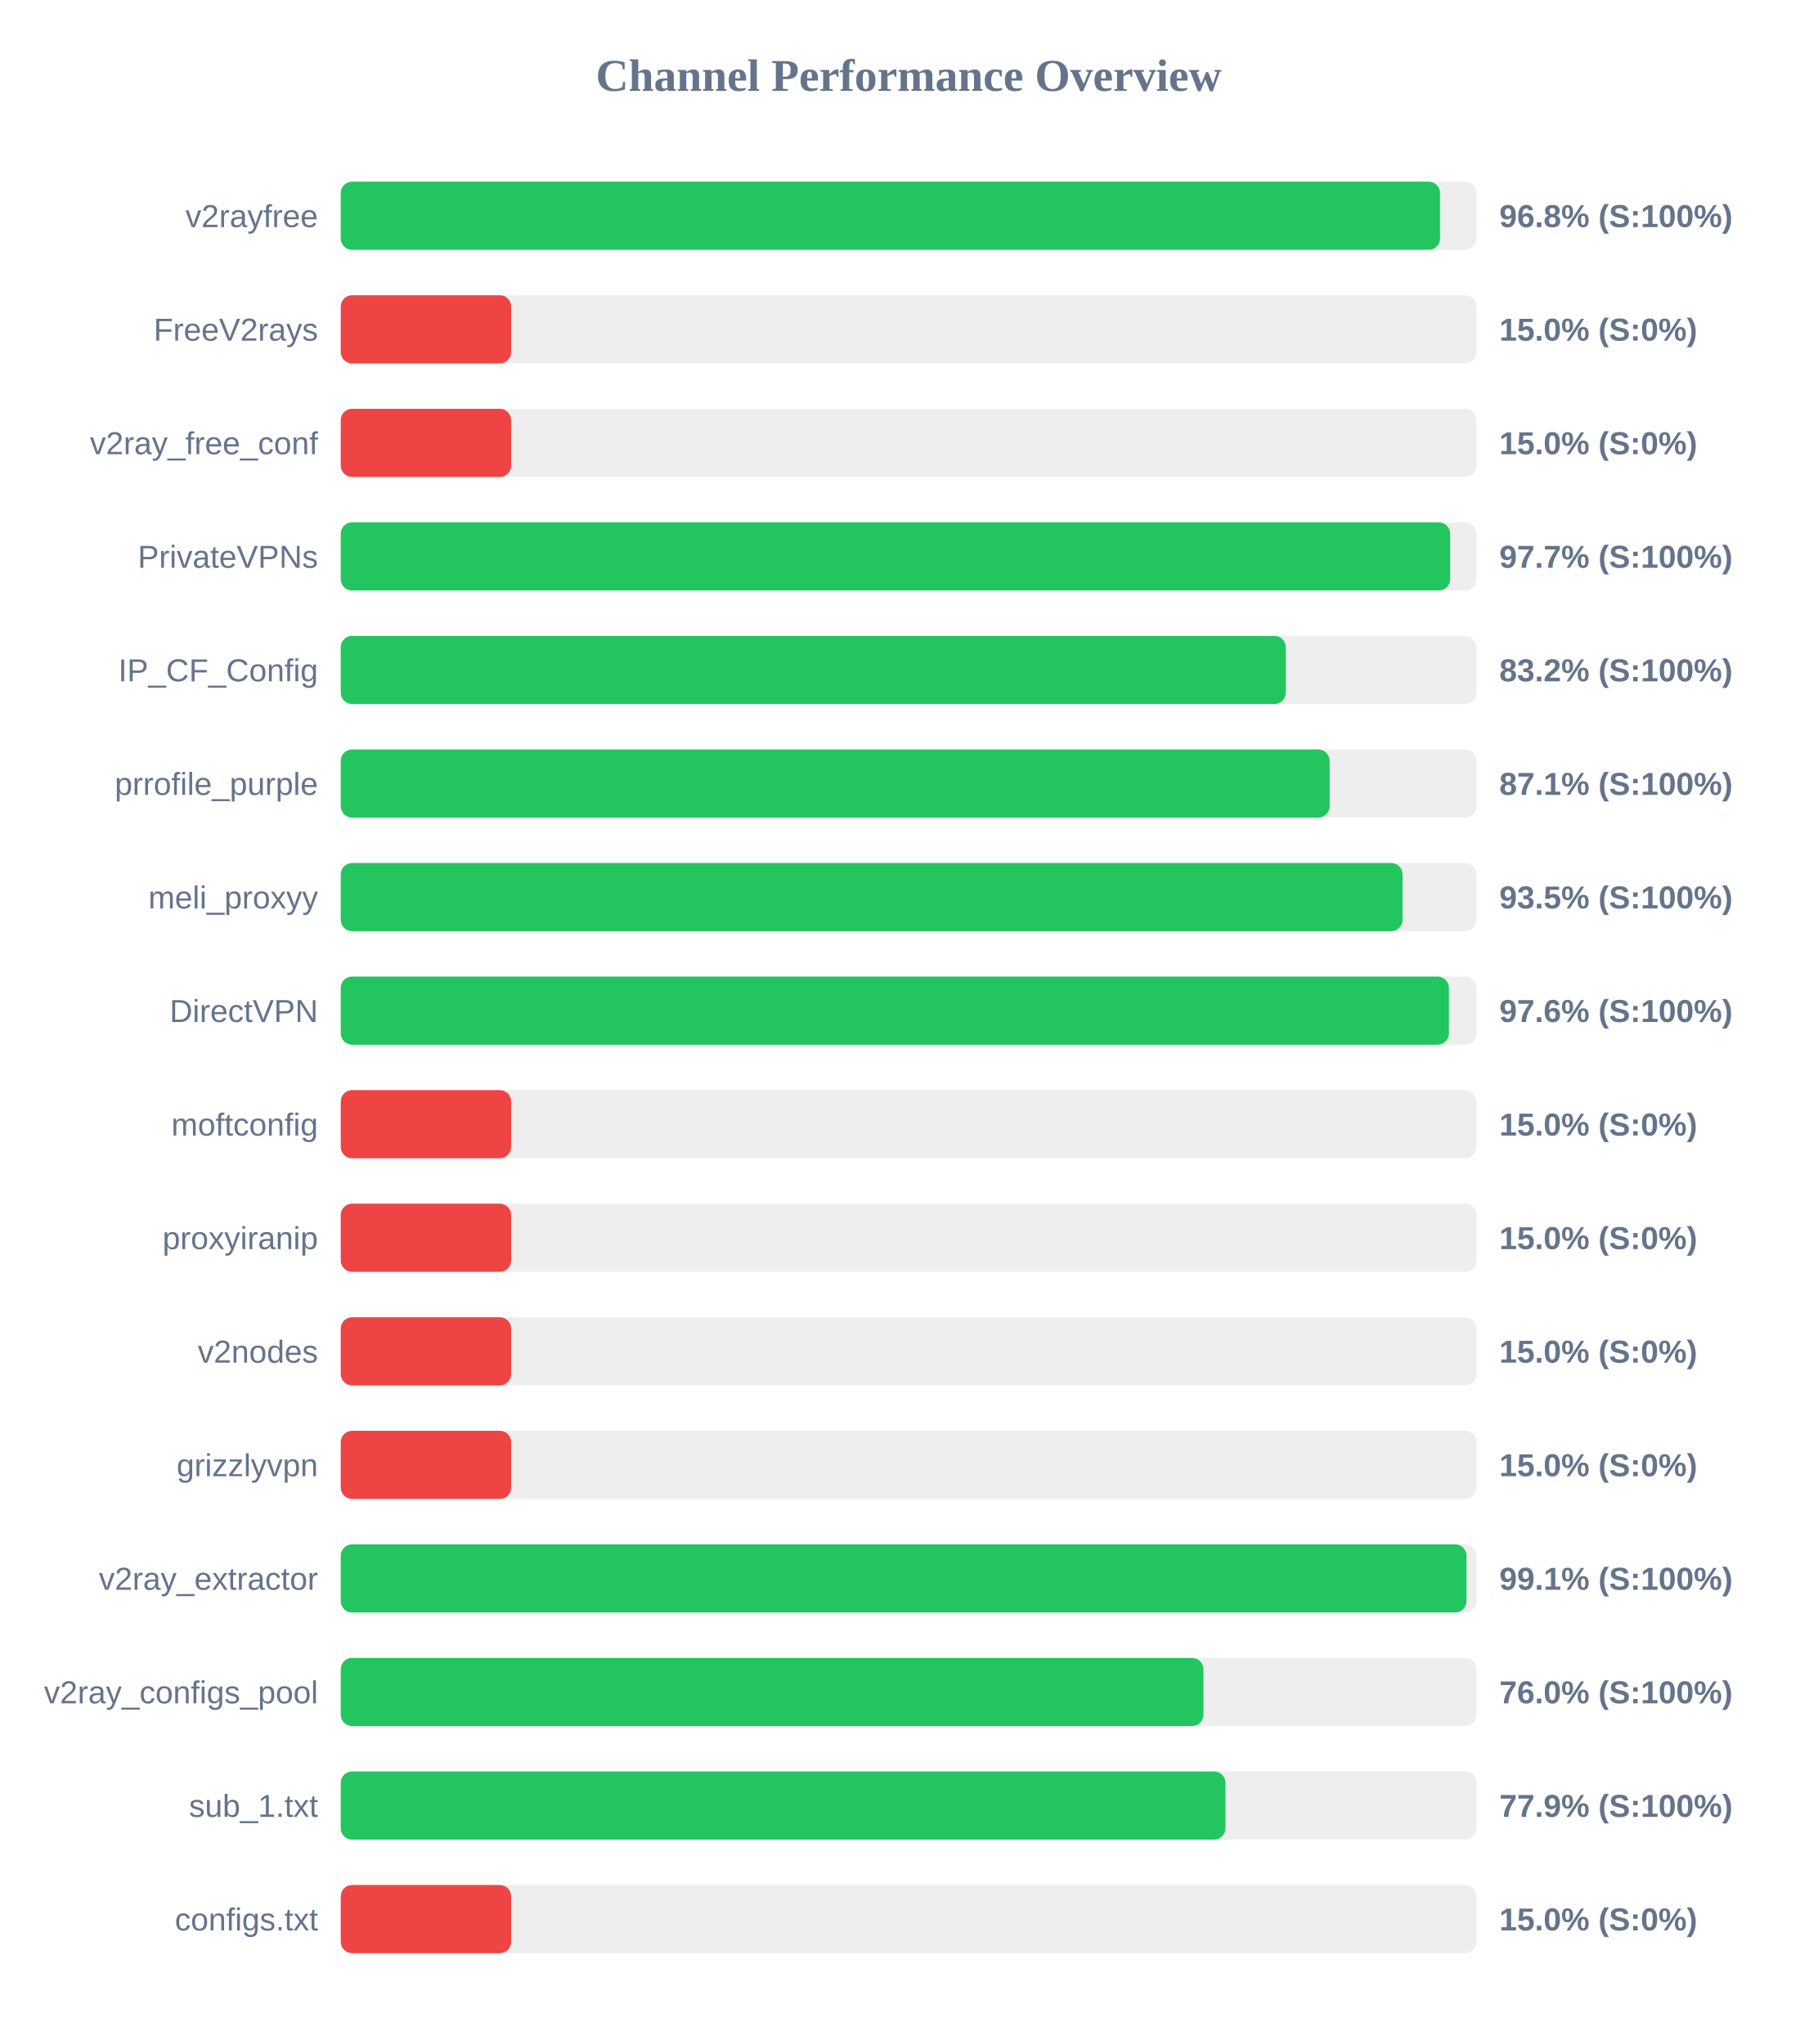
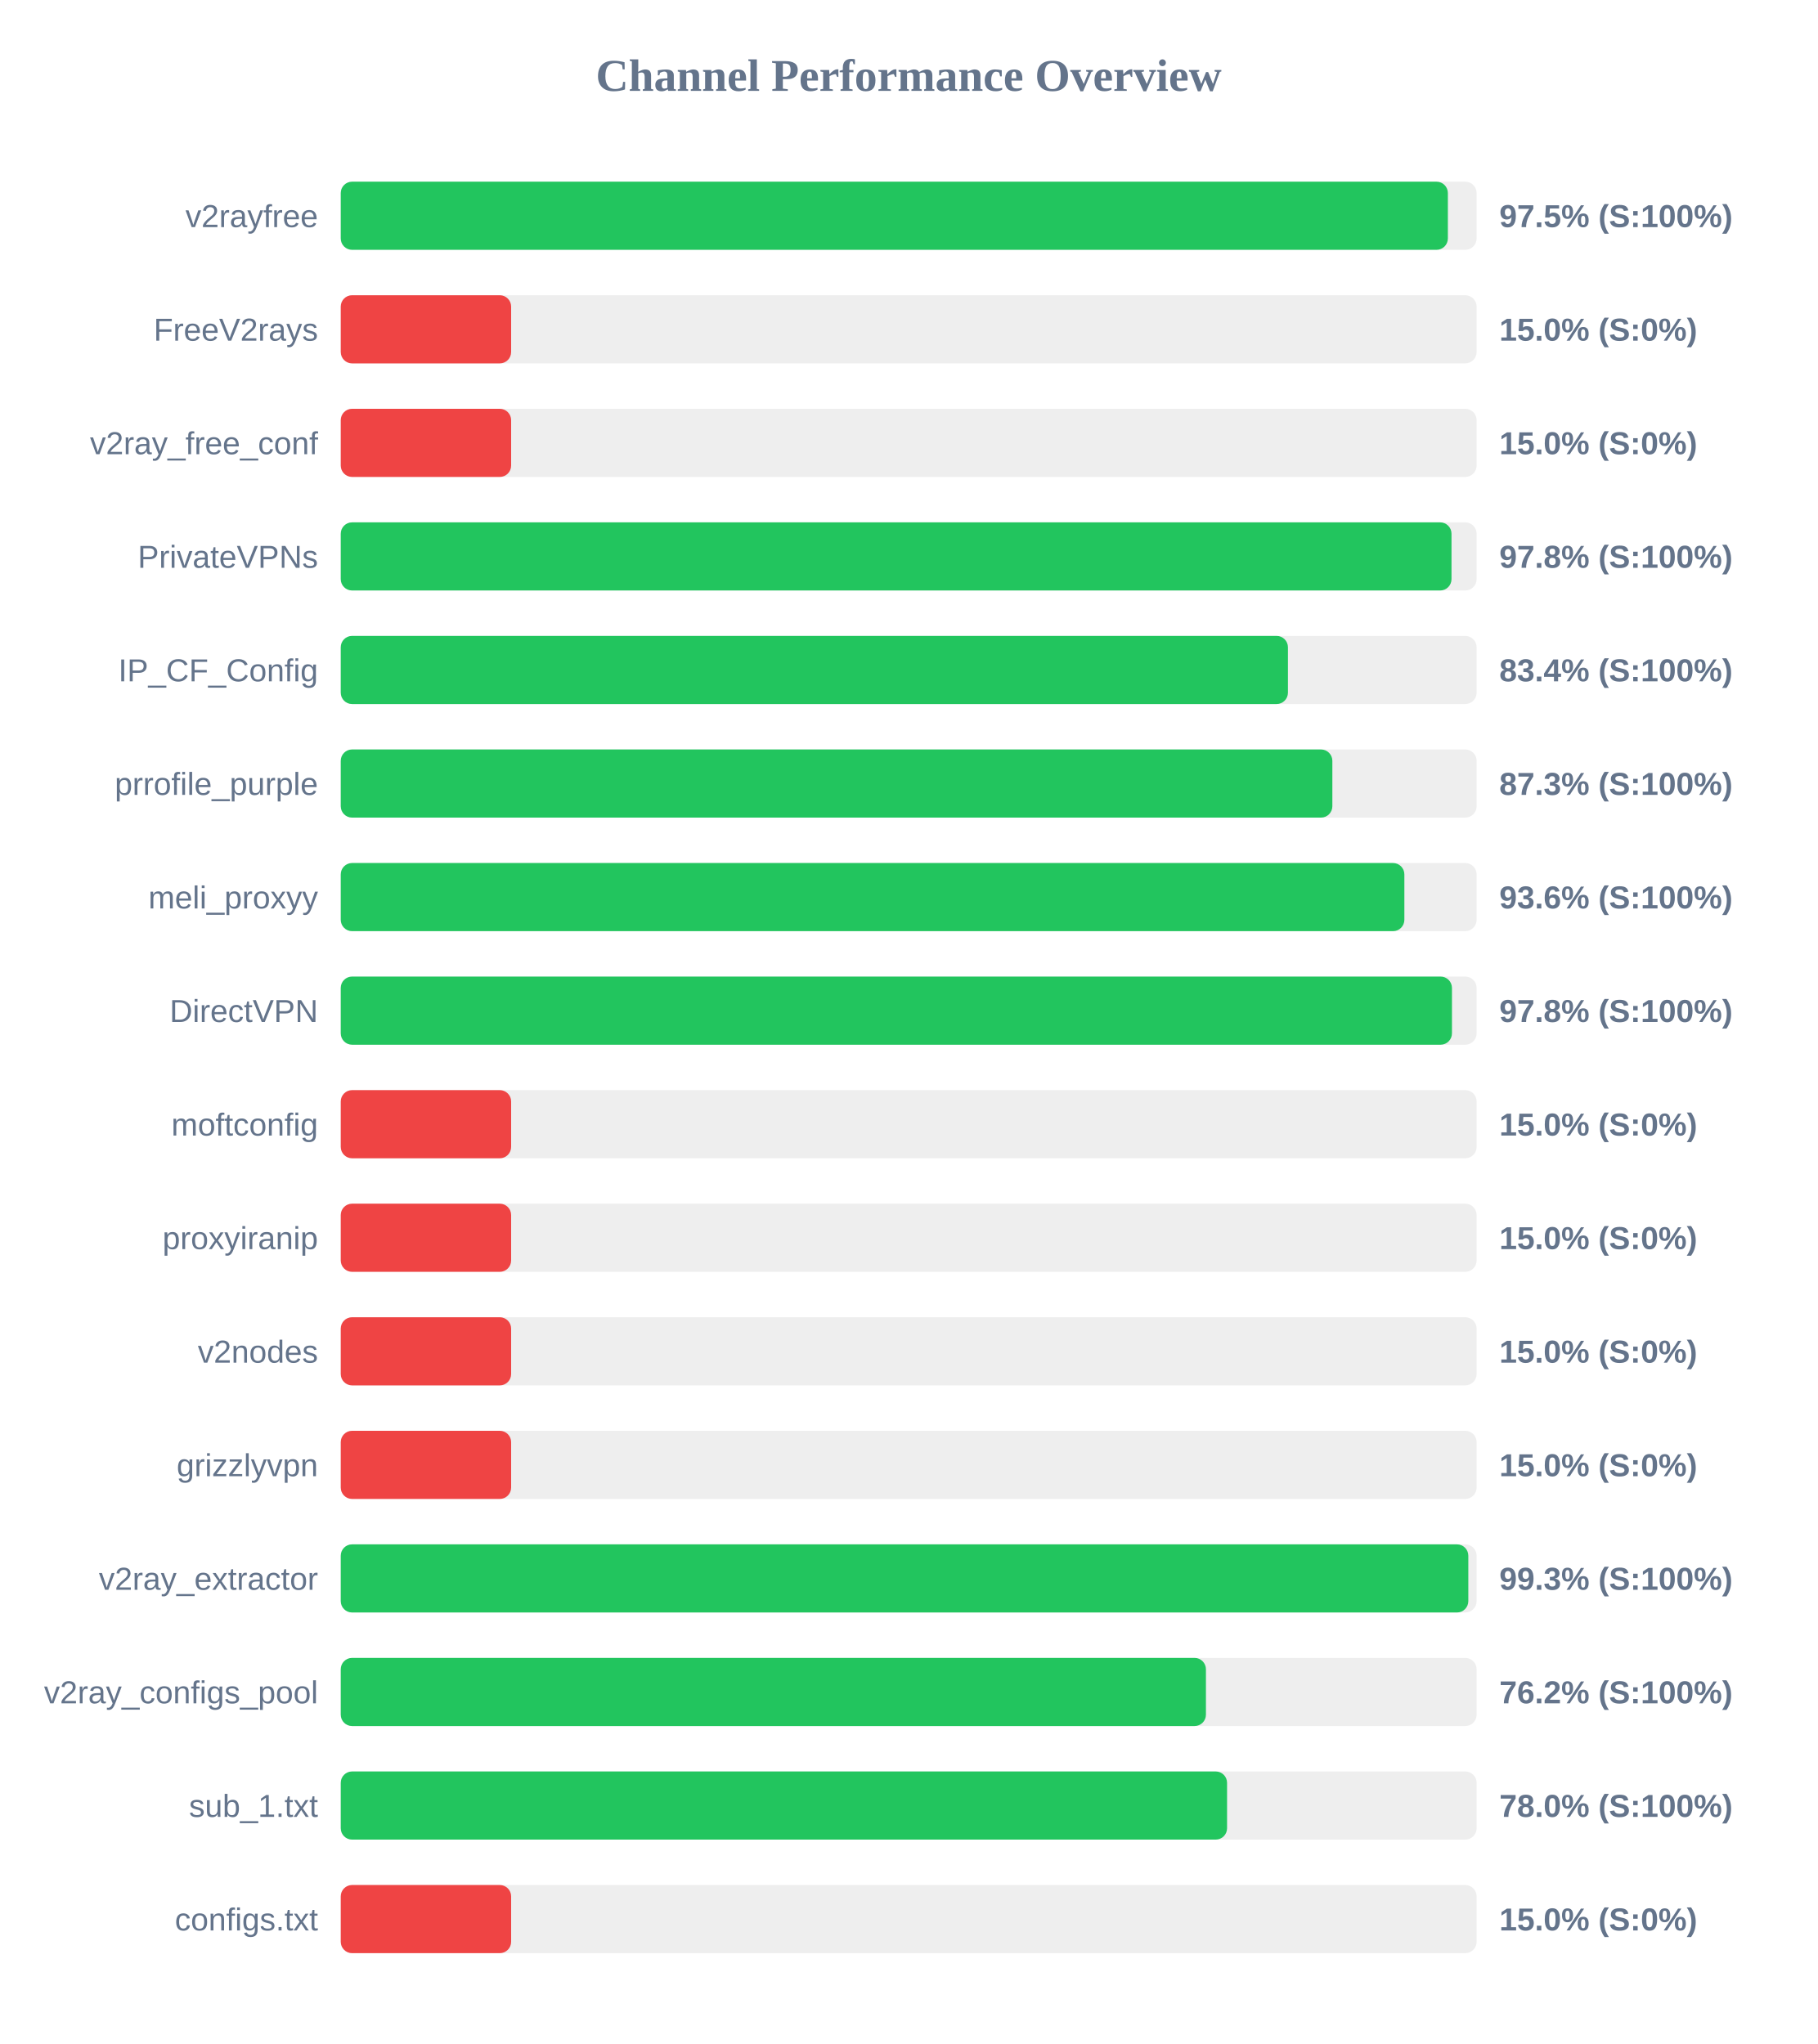
<svg xmlns="http://www.w3.org/2000/svg" width="800" height="900" version="1.1">
  <style>
        .row { font: 14px Arial; fill: #64748b; }
        .score { font: bold 14px Arial; fill: #64748b; }
    </style>
  <text x="400" y="40" text-anchor="middle" font-size="20px" font-weight="bold" fill="#64748b">Channel Performance Overview</text>
  <rect x="150" y="80" width="500" height="30" fill="#eee" rx="5" />
-   <rect x="150" y="80" width="483.9" height="30" fill="#22c55e" rx="5" />
+   <rect x="150" y="80" width="487.35" height="30" fill="#22c55e" rx="5" />
  <text x="140" y="100" text-anchor="end" class="row">v2rayfree</text>
-   <text x="660" y="100" text-anchor="start" class="score">96.8% (S:100%)</text>
+   <text x="660" y="100" text-anchor="start" class="score">97.5% (S:100%)</text>
  <rect x="150" y="130" width="500" height="30" fill="#eee" rx="5" />
  <rect x="150" y="130" width="75.0" height="30" fill="#ef4444" rx="5" />
  <text x="140" y="150" text-anchor="end" class="row">FreeV2rays</text>
  <text x="660" y="150" text-anchor="start" class="score">15.0% (S:0%)</text>
  <rect x="150" y="180" width="500" height="30" fill="#eee" rx="5" />
  <rect x="150" y="180" width="75.0" height="30" fill="#ef4444" rx="5" />
  <text x="140" y="200" text-anchor="end" class="row">v2ray_free_conf</text>
  <text x="660" y="200" text-anchor="start" class="score">15.0% (S:0%)</text>
  <rect x="150" y="230" width="500" height="30" fill="#eee" rx="5" />
-   <rect x="150" y="230" width="488.35" height="30" fill="#22c55e" rx="5" />
+   <rect x="150" y="230" width="488.95" height="30" fill="#22c55e" rx="5" />
  <text x="140" y="250" text-anchor="end" class="row">PrivateVPNs</text>
-   <text x="660" y="250" text-anchor="start" class="score">97.7% (S:100%)</text>
+   <text x="660" y="250" text-anchor="start" class="score">97.8% (S:100%)</text>
  <rect x="150" y="280" width="500" height="30" fill="#eee" rx="5" />
-   <rect x="150" y="280" width="416.0" height="30" fill="#22c55e" rx="5" />
+   <rect x="150" y="280" width="416.95" height="30" fill="#22c55e" rx="5" />
  <text x="140" y="300" text-anchor="end" class="row">IP_CF_Config</text>
-   <text x="660" y="300" text-anchor="start" class="score">83.2% (S:100%)</text>
+   <text x="660" y="300" text-anchor="start" class="score">83.4% (S:100%)</text>
  <rect x="150" y="330" width="500" height="30" fill="#eee" rx="5" />
-   <rect x="150" y="330" width="435.3" height="30" fill="#22c55e" rx="5" />
+   <rect x="150" y="330" width="436.5" height="30" fill="#22c55e" rx="5" />
  <text x="140" y="350" text-anchor="end" class="row">prrofile_purple</text>
-   <text x="660" y="350" text-anchor="start" class="score">87.1% (S:100%)</text>
+   <text x="660" y="350" text-anchor="start" class="score">87.3% (S:100%)</text>
  <rect x="150" y="380" width="500" height="30" fill="#eee" rx="5" />
-   <rect x="150" y="380" width="467.4" height="30" fill="#22c55e" rx="5" />
+   <rect x="150" y="380" width="468.2" height="30" fill="#22c55e" rx="5" />
  <text x="140" y="400" text-anchor="end" class="row">meli_proxyy</text>
-   <text x="660" y="400" text-anchor="start" class="score">93.5% (S:100%)</text>
+   <text x="660" y="400" text-anchor="start" class="score">93.6% (S:100%)</text>
  <rect x="150" y="430" width="500" height="30" fill="#eee" rx="5" />
-   <rect x="150" y="430" width="487.8" height="30" fill="#22c55e" rx="5" />
+   <rect x="150" y="430" width="489.15" height="30" fill="#22c55e" rx="5" />
  <text x="140" y="450" text-anchor="end" class="row">DirectVPN</text>
-   <text x="660" y="450" text-anchor="start" class="score">97.6% (S:100%)</text>
+   <text x="660" y="450" text-anchor="start" class="score">97.8% (S:100%)</text>
  <rect x="150" y="480" width="500" height="30" fill="#eee" rx="5" />
  <rect x="150" y="480" width="75.0" height="30" fill="#ef4444" rx="5" />
  <text x="140" y="500" text-anchor="end" class="row">moftconfig</text>
  <text x="660" y="500" text-anchor="start" class="score">15.0% (S:0%)</text>
  <rect x="150" y="530" width="500" height="30" fill="#eee" rx="5" />
  <rect x="150" y="530" width="75.0" height="30" fill="#ef4444" rx="5" />
  <text x="140" y="550" text-anchor="end" class="row">proxyiranip</text>
  <text x="660" y="550" text-anchor="start" class="score">15.0% (S:0%)</text>
  <rect x="150" y="580" width="500" height="30" fill="#eee" rx="5" />
  <rect x="150" y="580" width="75.0" height="30" fill="#ef4444" rx="5" />
  <text x="140" y="600" text-anchor="end" class="row">v2nodes</text>
  <text x="660" y="600" text-anchor="start" class="score">15.0% (S:0%)</text>
  <rect x="150" y="630" width="500" height="30" fill="#eee" rx="5" />
  <rect x="150" y="630" width="75.0" height="30" fill="#ef4444" rx="5" />
  <text x="140" y="650" text-anchor="end" class="row">grizzlyvpn</text>
  <text x="660" y="650" text-anchor="start" class="score">15.0% (S:0%)</text>
  <rect x="150" y="680" width="500" height="30" fill="#eee" rx="5" />
-   <rect x="150" y="680" width="495.55" height="30" fill="#22c55e" rx="5" />
+   <rect x="150" y="680" width="496.35" height="30" fill="#22c55e" rx="5" />
  <text x="140" y="700" text-anchor="end" class="row">v2ray_extractor</text>
-   <text x="660" y="700" text-anchor="start" class="score">99.1% (S:100%)</text>
+   <text x="660" y="700" text-anchor="start" class="score">99.3% (S:100%)</text>
  <rect x="150" y="730" width="500" height="30" fill="#eee" rx="5" />
-   <rect x="150" y="730" width="379.75" height="30" fill="#22c55e" rx="5" />
+   <rect x="150" y="730" width="380.85" height="30" fill="#22c55e" rx="5" />
  <text x="140" y="750" text-anchor="end" class="row">v2ray_configs_pool</text>
-   <text x="660" y="750" text-anchor="start" class="score">76.0% (S:100%)</text>
+   <text x="660" y="750" text-anchor="start" class="score">76.2% (S:100%)</text>
  <rect x="150" y="780" width="500" height="30" fill="#eee" rx="5" />
-   <rect x="150" y="780" width="389.45" height="30" fill="#22c55e" rx="5" />
+   <rect x="150" y="780" width="390.15" height="30" fill="#22c55e" rx="5" />
  <text x="140" y="800" text-anchor="end" class="row">sub_1.txt</text>
-   <text x="660" y="800" text-anchor="start" class="score">77.9% (S:100%)</text>
+   <text x="660" y="800" text-anchor="start" class="score">78.0% (S:100%)</text>
  <rect x="150" y="830" width="500" height="30" fill="#eee" rx="5" />
  <rect x="150" y="830" width="75.0" height="30" fill="#ef4444" rx="5" />
  <text x="140" y="850" text-anchor="end" class="row">configs.txt</text>
  <text x="660" y="850" text-anchor="start" class="score">15.0% (S:0%)</text>
</svg>
